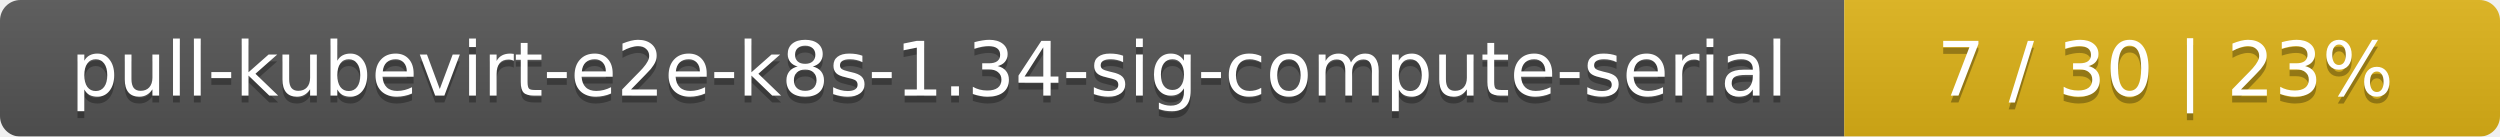
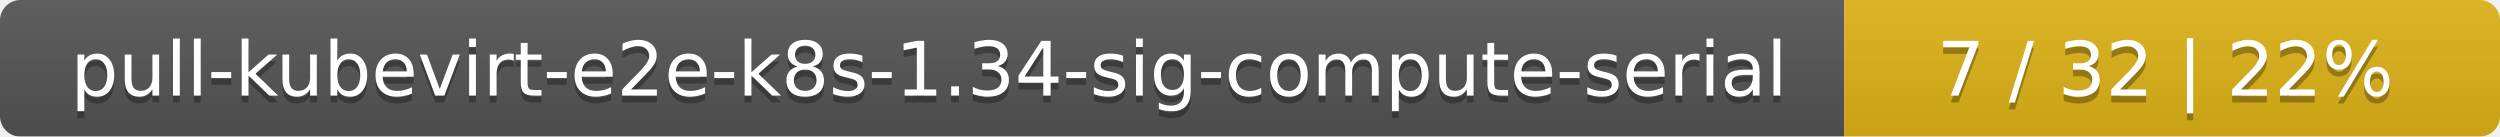
<svg xmlns="http://www.w3.org/2000/svg" width="366" height="20">
  <linearGradient id="smooth" x2="0" y2="100%">
    <stop offset="0" stop-color="#bbb" stop-opacity=".1" />
    <stop offset="1" stop-opacity=".1" />
  </linearGradient>
  <mask id="round">
    <rect width="366" height="20" rx="3" fill="#fff" />
  </mask>
  <g mask="url(#round)">
    <rect width="270" height="20" fill="#555" />
    <rect x="270" width="96" height="20" fill="#dfb317" />
    <rect width="366" height="20" fill="url(#smooth)" />
  </g>
  <g fill="#fff" text-anchor="middle" font-family="DejaVu Sans,Verdana,Geneva,sans-serif" font-size="11">
    <text x="136" y="15" fill="#010101" fill-opacity=".3">pull-kubevirt-e2e-k8s-1.34-sig-compute-serial</text>
    <text x="136" y="14">pull-kubevirt-e2e-k8s-1.34-sig-compute-serial</text>
-     <text x="317" y="15" fill="#010101" fill-opacity=".3">7 / 30    |    23%</text>
-     <text x="317" y="14">7 / 30    |    23%</text>
+     <text x="317" y="15" fill="#010101" fill-opacity=".3">7 / 32    |    22%</text>
+     <text x="317" y="14">7 / 32    |    22%</text>
  </g>
</svg>
